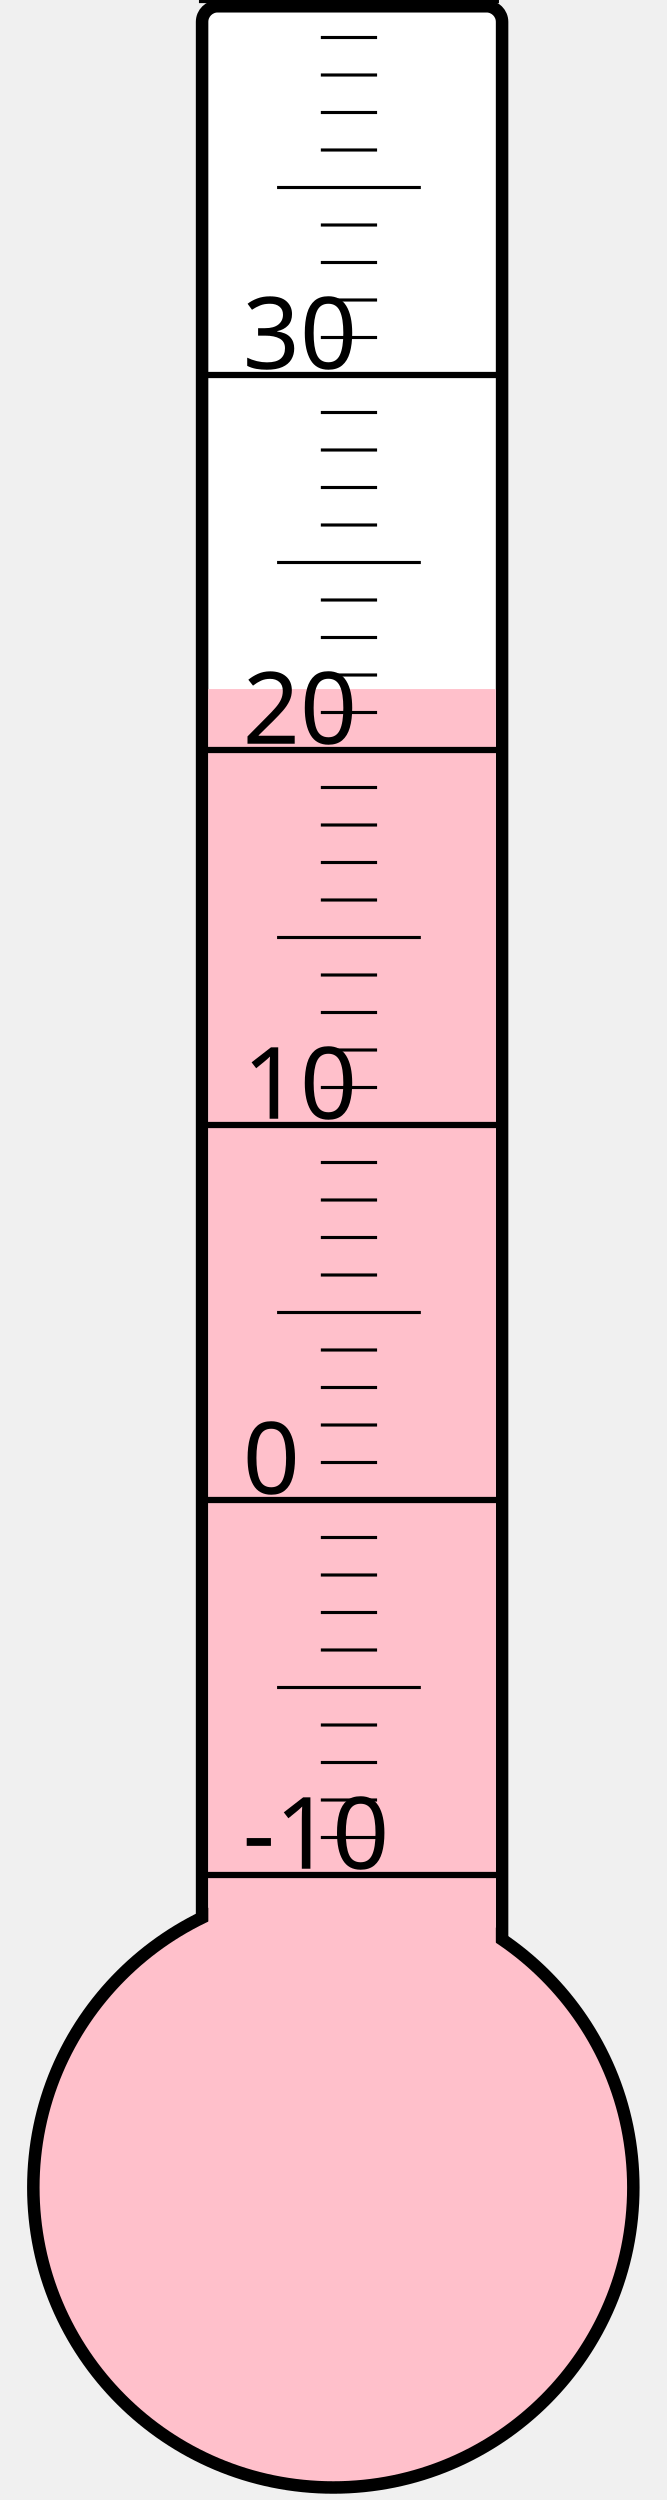
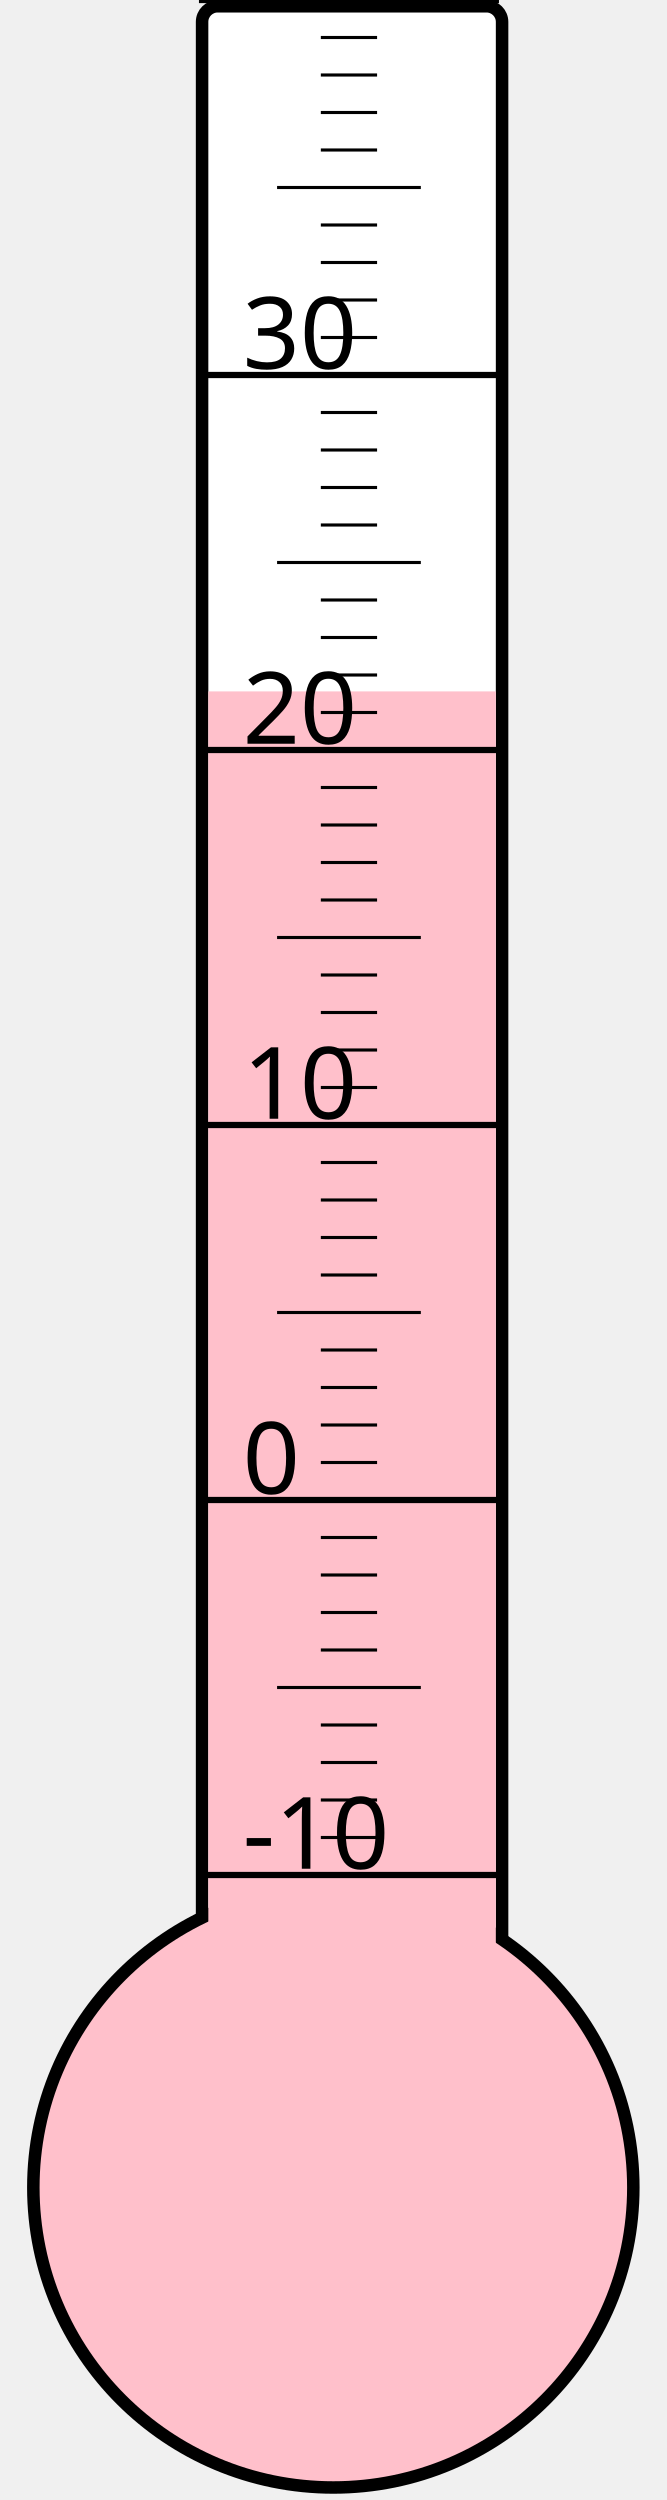
<svg xmlns="http://www.w3.org/2000/svg" width="40px" height="150px" viewBox="0 0 200 800">
  <rect width="200" height="800" x="0" y="0" style="fill: #ffffeb; fill-opacity: 0;" />
  <rect width="96" height="680" x="58" y="2" rx="5" ry="5" style="fill: white; fill-opacity: 1; stroke: black; stroke-width: 4;" />
  <circle cx="100" cy="700" r="96" style="fill: pink; stroke: black; stroke-width: 4;" />
-   <rect width="92" height="479.5" x="60" y="220.5" style="fill: pink; fill-opacity: 1; stroke-width: 0;" />
+   <rect width="92" height="478.75" x="60" y="221.25" style="fill: pink; fill-opacity: 1; stroke-width: 0;" />
  <text x="71" y="598" style="font-family: sans-serif; font-size: 24pt;">-10</text>
  <text x="71" y="478" style="font-family: sans-serif; font-size: 24pt;">0</text>
  <text x="71" y="358" style="font-family: sans-serif; font-size: 24pt;">10</text>
  <text x="71" y="238" style="font-family: sans-serif; font-size: 24pt;">20</text>
  <text x="71" y="118" style="font-family: sans-serif; font-size: 24pt;">30</text>
  <g style="stroke: black;">
    <line x1="57" y1="600" x2="153" y2="600" style="stroke-width: 2;" />
    <line x1="96" y1="588" x2="114" y2="588" style="stroke-width: 1;" />
    <line x1="96" y1="576" x2="114" y2="576" style="stroke-width: 1;" />
    <line x1="96" y1="564" x2="114" y2="564" style="stroke-width: 1;" />
    <line x1="96" y1="552" x2="114" y2="552" style="stroke-width: 1;" />
    <line x1="82" y1="540" x2="128" y2="540" style="stroke-width: 1;" />
    <line x1="96" y1="528" x2="114" y2="528" style="stroke-width: 1;" />
    <line x1="96" y1="516" x2="114" y2="516" style="stroke-width: 1;" />
    <line x1="96" y1="504" x2="114" y2="504" style="stroke-width: 1;" />
    <line x1="96" y1="492" x2="114" y2="492" style="stroke-width: 1;" />
    <line x1="57" y1="480" x2="153" y2="480" style="stroke-width: 2;" />
    <line x1="96" y1="468" x2="114" y2="468" style="stroke-width: 1;" />
    <line x1="96" y1="456" x2="114" y2="456" style="stroke-width: 1;" />
    <line x1="96" y1="444" x2="114" y2="444" style="stroke-width: 1;" />
    <line x1="96" y1="432" x2="114" y2="432" style="stroke-width: 1;" />
    <line x1="82" y1="420" x2="128" y2="420" style="stroke-width: 1;" />
    <line x1="96" y1="408" x2="114" y2="408" style="stroke-width: 1;" />
    <line x1="96" y1="396" x2="114" y2="396" style="stroke-width: 1;" />
    <line x1="96" y1="384" x2="114" y2="384" style="stroke-width: 1;" />
    <line x1="96" y1="372" x2="114" y2="372" style="stroke-width: 1;" />
    <line x1="57" y1="360" x2="153" y2="360" style="stroke-width: 2;" />
    <line x1="96" y1="348" x2="114" y2="348" style="stroke-width: 1;" />
    <line x1="96" y1="336" x2="114" y2="336" style="stroke-width: 1;" />
    <line x1="96" y1="324" x2="114" y2="324" style="stroke-width: 1;" />
    <line x1="96" y1="312" x2="114" y2="312" style="stroke-width: 1;" />
    <line x1="82" y1="300" x2="128" y2="300" style="stroke-width: 1;" />
    <line x1="96" y1="288" x2="114" y2="288" style="stroke-width: 1;" />
    <line x1="96" y1="276" x2="114" y2="276" style="stroke-width: 1;" />
    <line x1="96" y1="264" x2="114" y2="264" style="stroke-width: 1;" />
    <line x1="96" y1="252" x2="114" y2="252" style="stroke-width: 1;" />
    <line x1="57" y1="240" x2="153" y2="240" style="stroke-width: 2;" />
    <line x1="96" y1="228" x2="114" y2="228" style="stroke-width: 1;" />
    <line x1="96" y1="216" x2="114" y2="216" style="stroke-width: 1;" />
    <line x1="96" y1="204" x2="114" y2="204" style="stroke-width: 1;" />
    <line x1="96" y1="192" x2="114" y2="192" style="stroke-width: 1;" />
    <line x1="82" y1="180" x2="128" y2="180" style="stroke-width: 1;" />
    <line x1="96" y1="168" x2="114" y2="168" style="stroke-width: 1;" />
    <line x1="96" y1="156" x2="114" y2="156" style="stroke-width: 1;" />
    <line x1="96" y1="144" x2="114" y2="144" style="stroke-width: 1;" />
    <line x1="96" y1="132" x2="114" y2="132" style="stroke-width: 1;" />
    <line x1="57" y1="120" x2="153" y2="120" style="stroke-width: 2;" />
    <line x1="96" y1="108" x2="114" y2="108" style="stroke-width: 1;" />
    <line x1="96" y1="96" x2="114" y2="96" style="stroke-width: 1;" />
    <line x1="96" y1="84" x2="114" y2="84" style="stroke-width: 1;" />
    <line x1="96" y1="72" x2="114" y2="72" style="stroke-width: 1;" />
    <line x1="82" y1="60" x2="128" y2="60" style="stroke-width: 1;" />
    <line x1="96" y1="48" x2="114" y2="48" style="stroke-width: 1;" />
    <line x1="96" y1="36" x2="114" y2="36" style="stroke-width: 1;" />
    <line x1="96" y1="24" x2="114" y2="24" style="stroke-width: 1;" />
    <line x1="96" y1="12" x2="114" y2="12" style="stroke-width: 1;" />
    <line x1="57" y1="0" x2="153" y2="0" style="stroke-width: 2;" />
  </g>
</svg>
